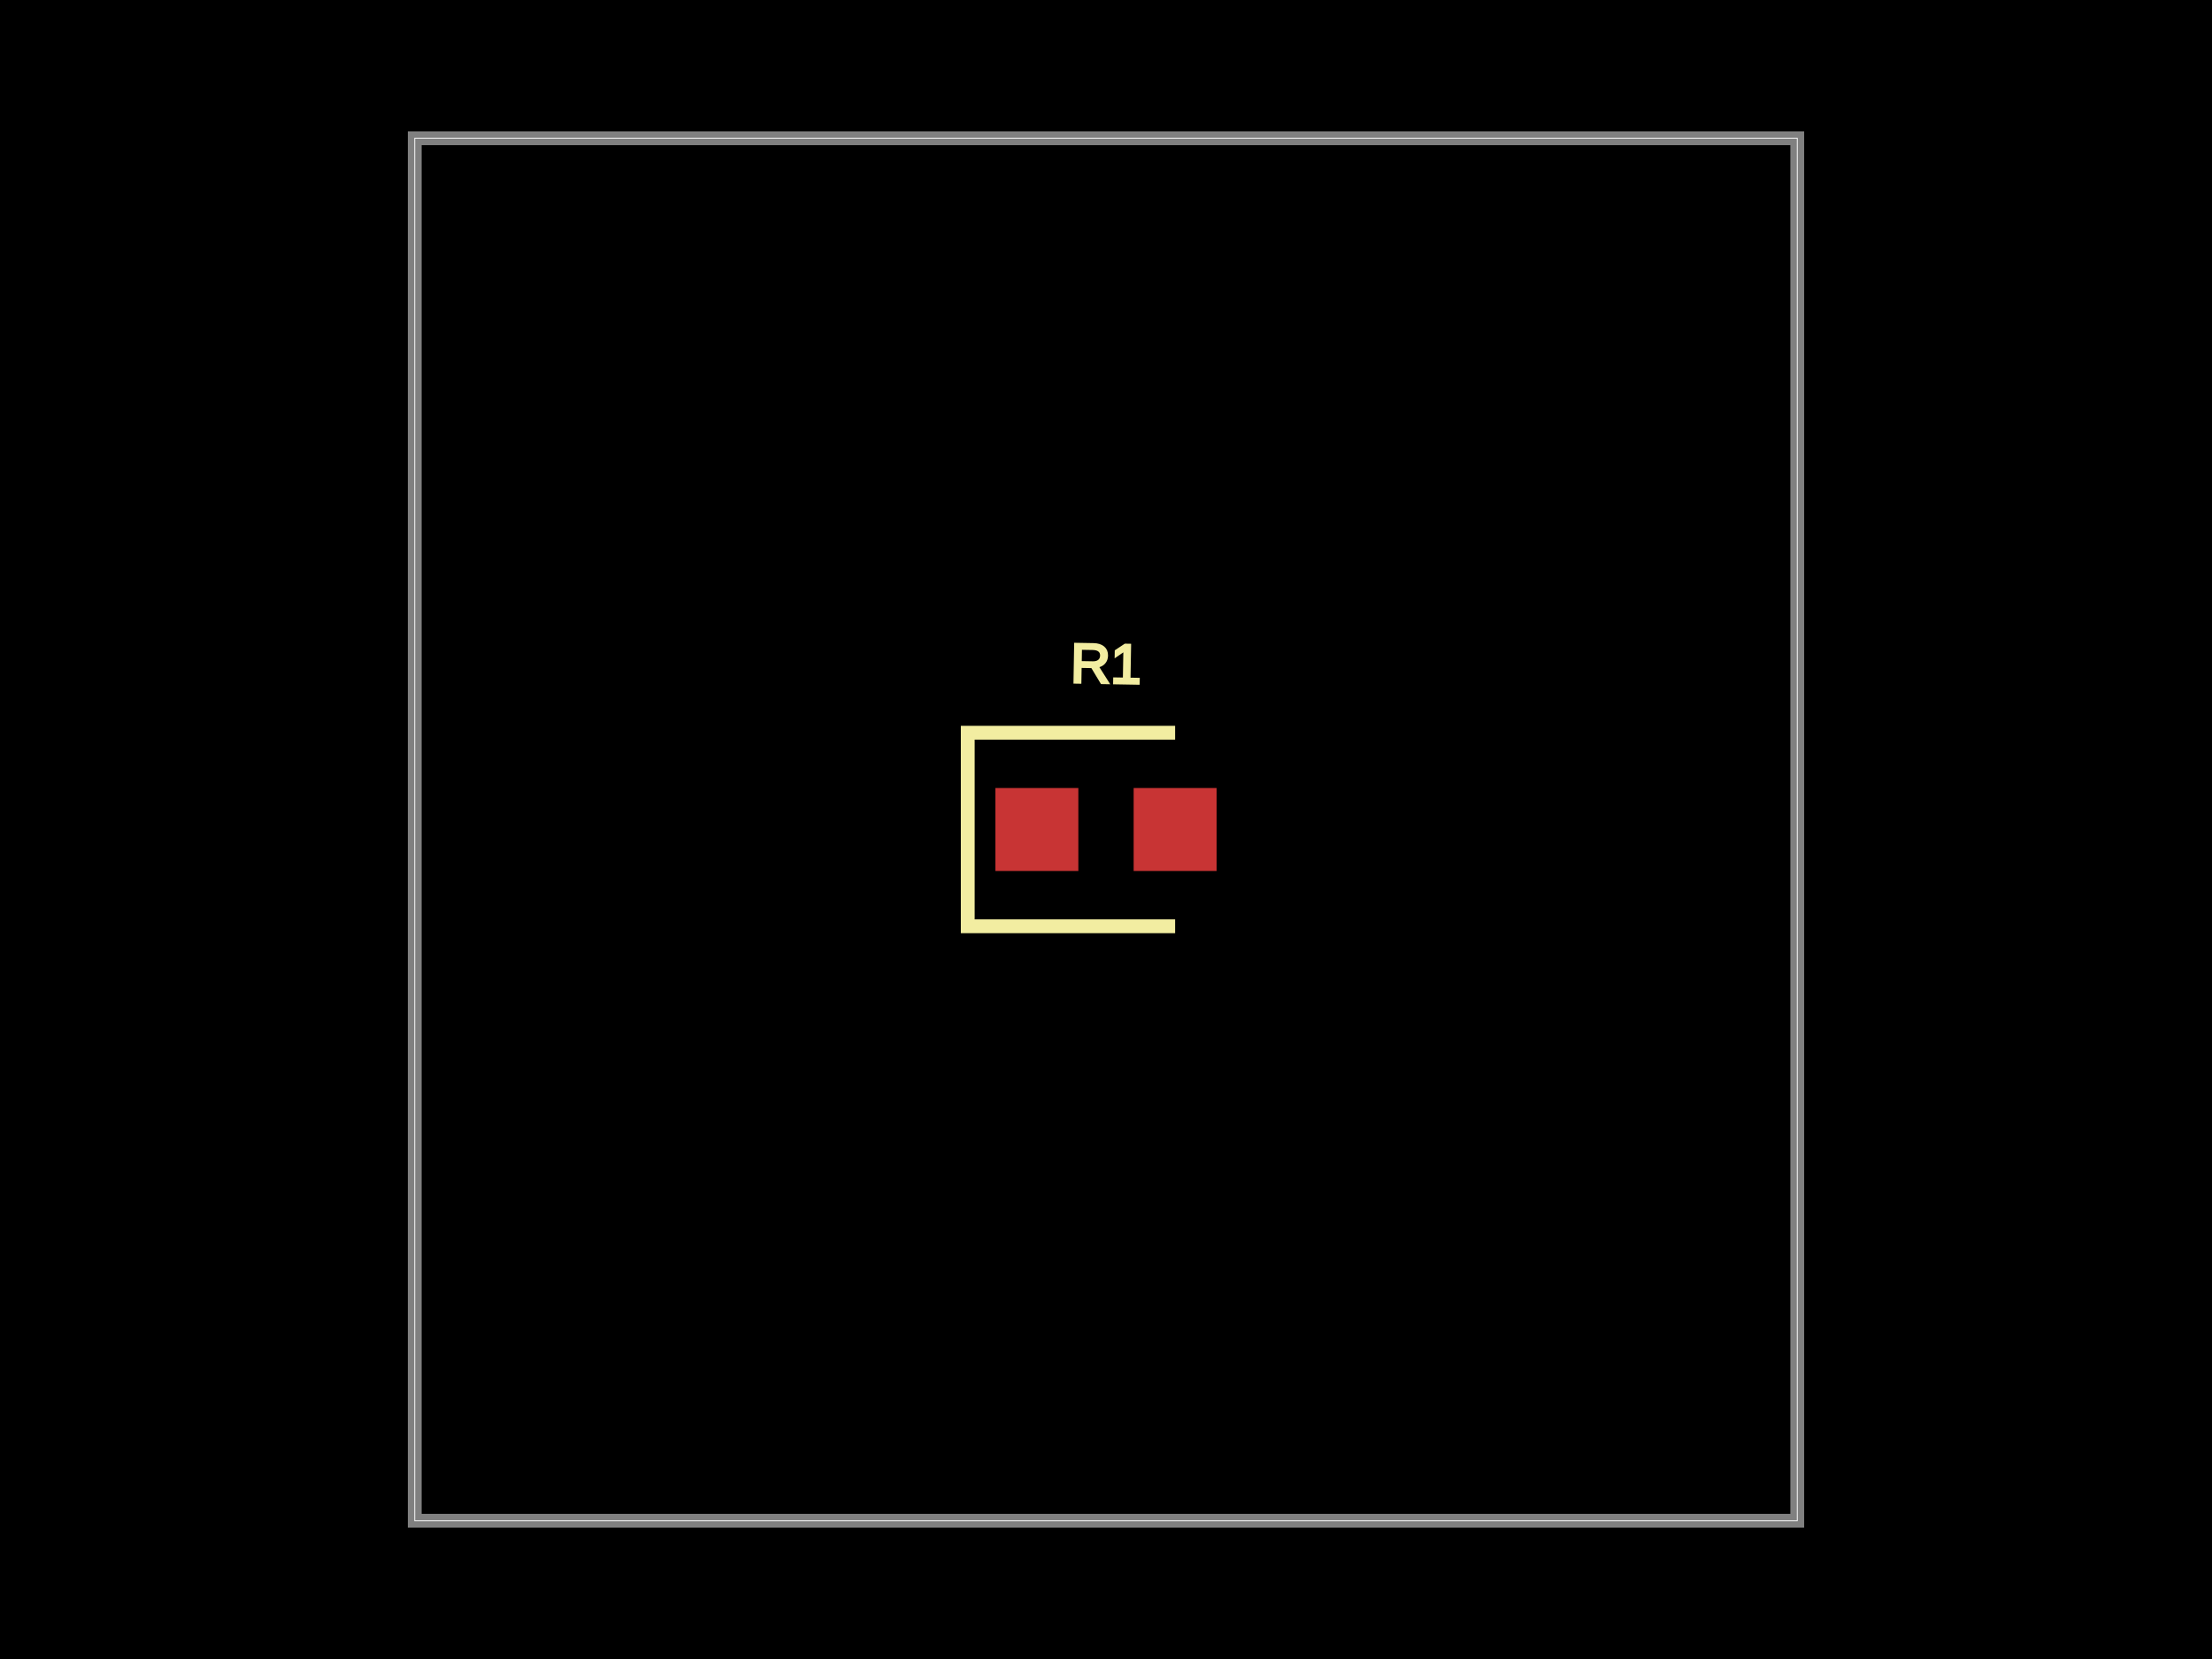
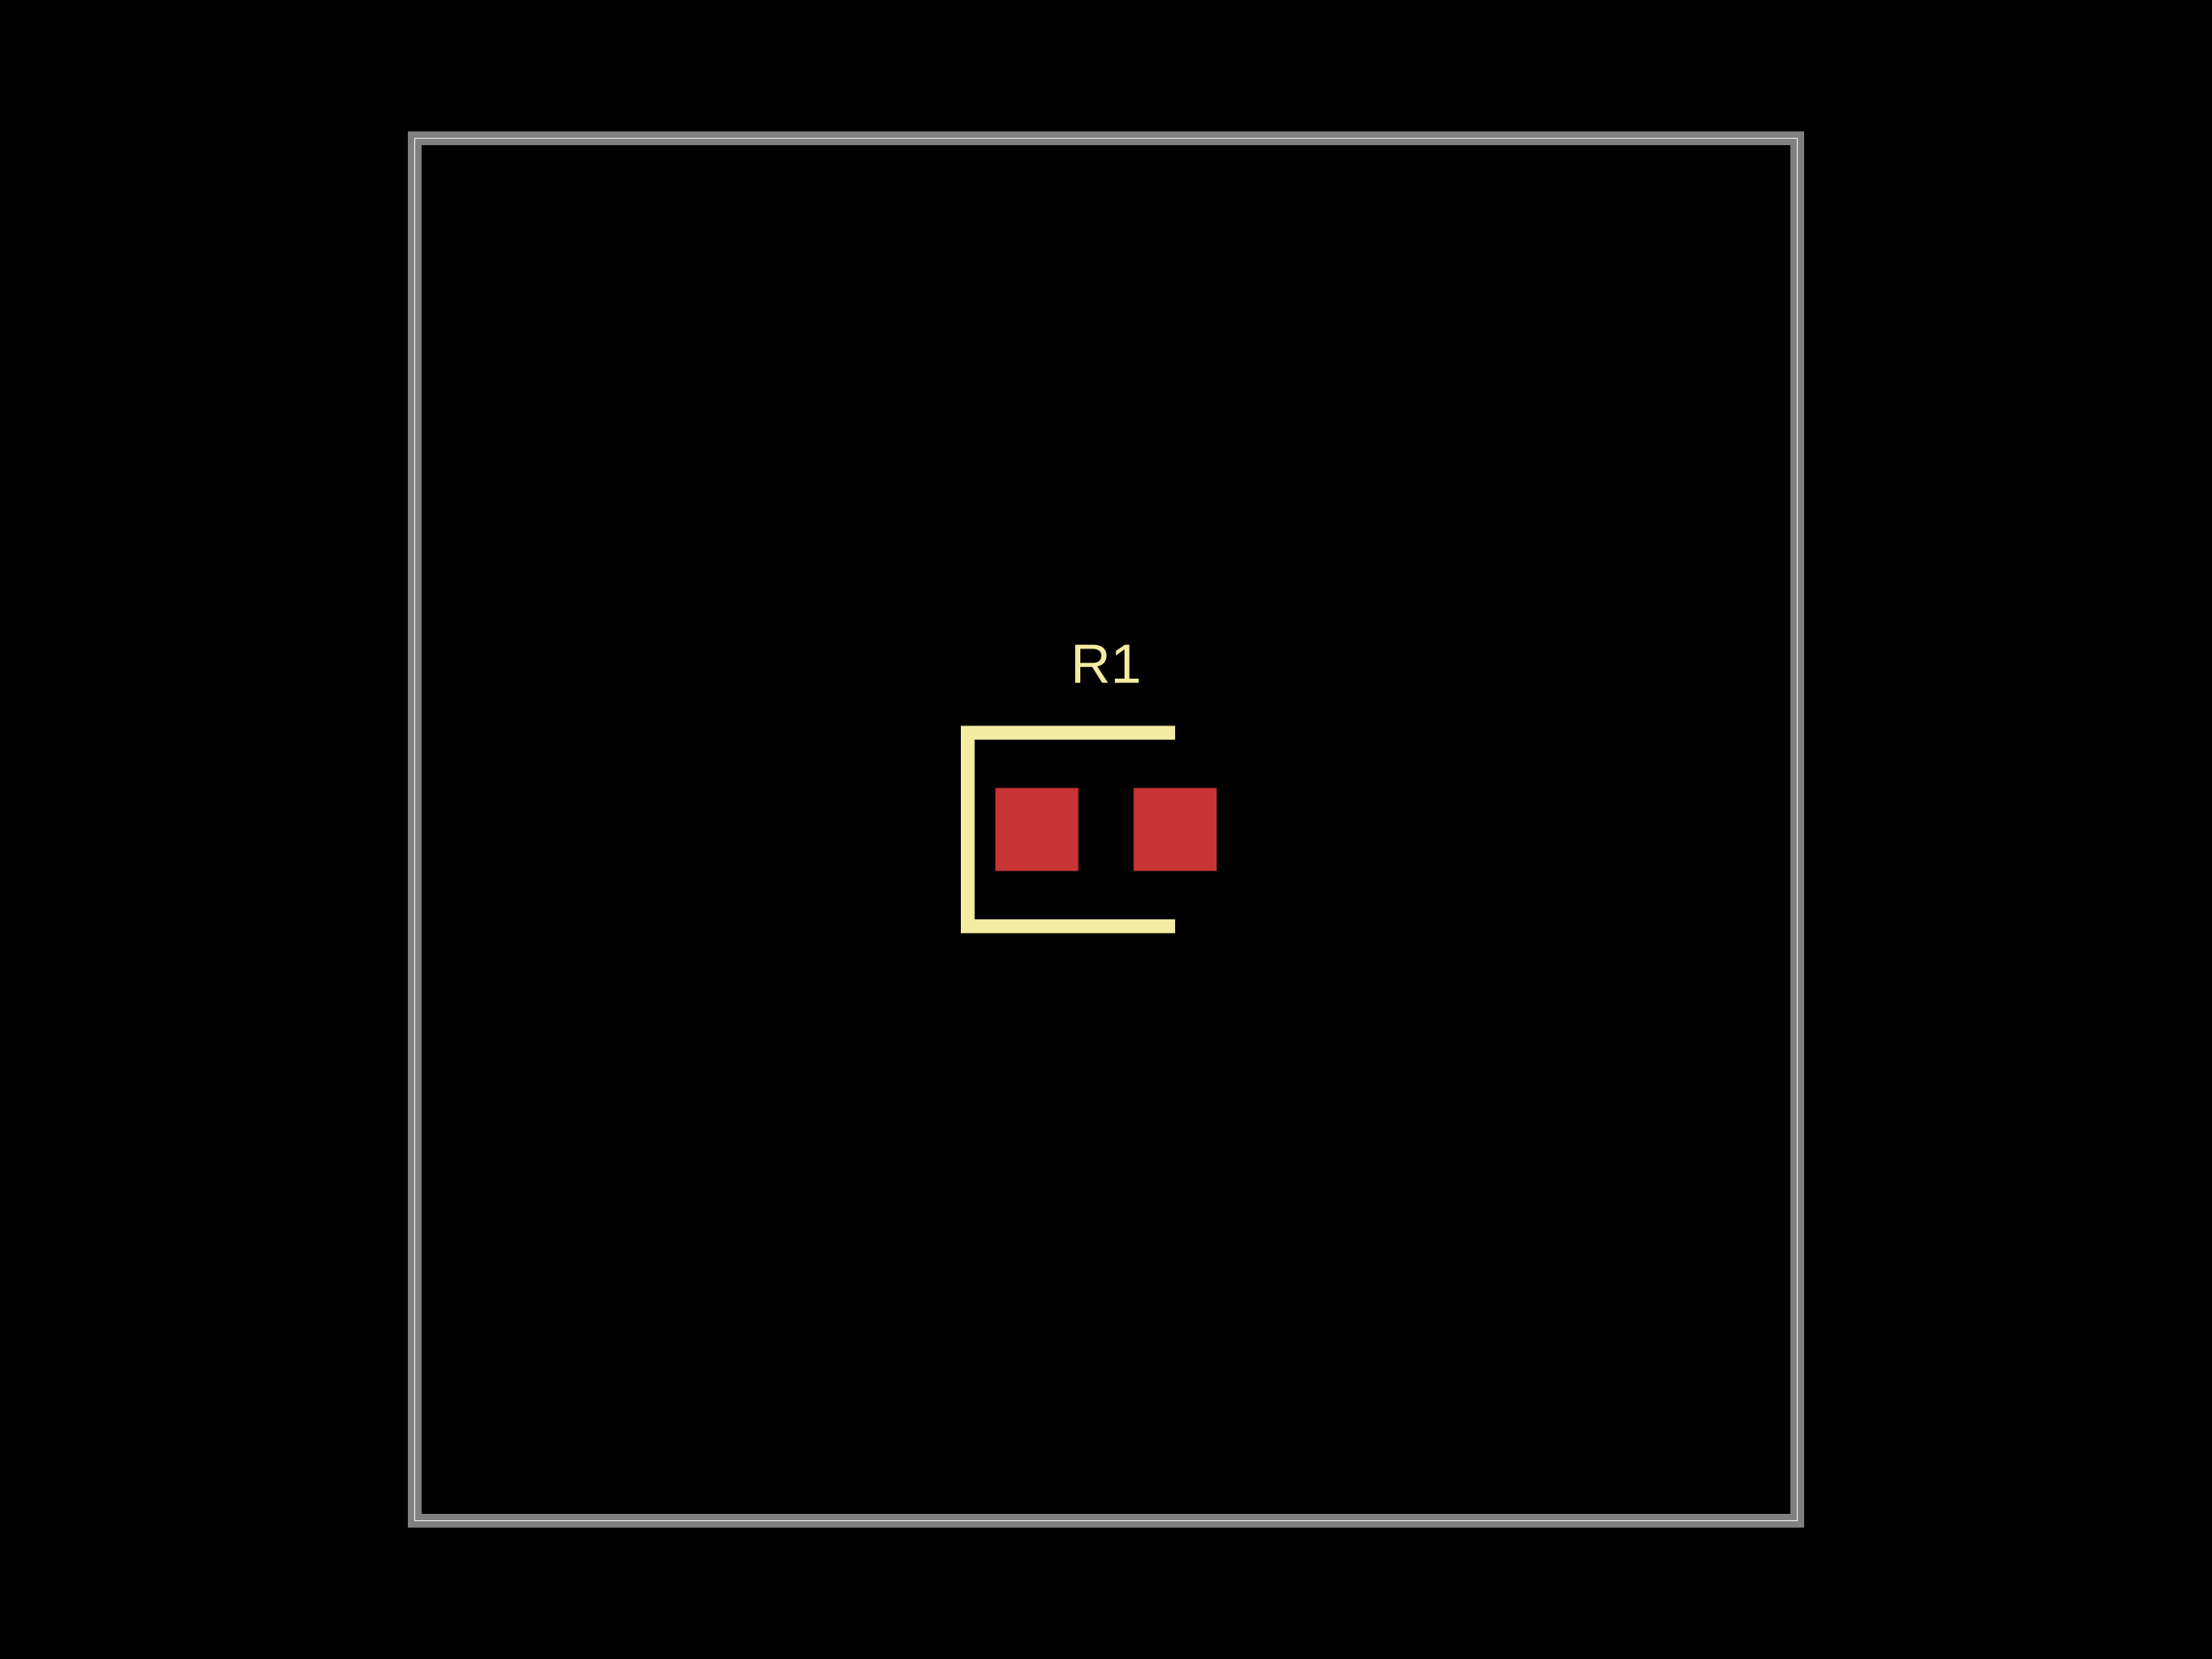
<svg xmlns="http://www.w3.org/2000/svg" width="800" height="600">
-   <style>
-               .boundary { fill: #000; }
-               .pcb-board { fill: none; }
-               .pcb-trace { fill: none; }
-               .pcb-hole-outer { fill: rgb(200, 52, 52); }
-               .pcb-hole-inner { fill: rgb(255, 38, 226); }
-               .pcb-pad { }
-               .pcb-boundary { fill: none; stroke: #fff; stroke-width: 0.3; }
-               .pcb-silkscreen { fill: none; }
-               .pcb-silkscreen-top { stroke: #f2eda1; }
-               .pcb-silkscreen-bottom { stroke: #f2eda1; }
-               .pcb-silkscreen-text { fill: #f2eda1; }
-             </style>
-   <rect class="boundary" x="0" y="0" width="800" height="600" />
-   <rect class="pcb-boundary" x="150" y="50" width="500" height="500" />
-   <path class="pcb-board" d="M 150 550 L 650 550 L 650 50 L 150 50 Z" stroke="rgba(255, 255, 255, 0.5)" stroke-width="5" />
+   <style />
+   <rect class="boundary" x="0" y="0" fill="#000" width="800" height="600" />
+   <rect class="pcb-boundary" fill="none" stroke="#fff" stroke-width="0.3" x="150" y="50" width="500" height="500" />
+   <path class="pcb-board" d="M 150 550 L 650 550 L 650 50 L 150 50 Z" fill="none" stroke="rgba(255, 255, 255, 0.5)" stroke-width="5" />
  <g transform="translate(400, 300) rotate(0) scale(1, -1)">
    <rect class="pcb-component" x="-40" y="-15" width="80" height="30" />
    <rect class="pcb-component-outline" x="-40" y="-15" width="80" height="30" />
  </g>
  <rect class="pcb-pad" fill="rgb(200, 52, 52)" x="360" y="285" width="30" height="30" />
  <rect class="pcb-pad" fill="rgb(200, 52, 52)" x="410" y="285" width="30" height="30" />
-   <path class="pcb-silkscreen pcb-silkscreen-top" d="M 425 265 L 350 265 L 350 335 L 425 335" stroke-width="5" data-pcb-component-id="pcb_component_0" data-pcb-silkscreen-path-id="pcb_silkscreen_path_0" />
-   <text x="0" y="0" font-family="Arial, sans-serif" font-size="20" text-anchor="middle" dominant-baseline="central" transform="matrix(0.9998477,0.01745241,-0.01745241,0.9998477,400,240)" class="pcb-silkscreen-text pcb-silkscreen-top" data-pcb-silkscreen-text-id="pcb_component_0">R1</text>
+   <path class="pcb-silkscreen pcb-silkscreen-top" d="M 425 265 L 350 265 L 350 335 L 425 335" fill="none" stroke="#f2eda1" stroke-width="5" data-pcb-component-id="pcb_component_0" data-pcb-silkscreen-path-id="pcb_silkscreen_path_0" />
+   <text x="0" y="0" fill="#f2eda1" font-family="Arial, sans-serif" font-size="20" text-anchor="middle" dominant-baseline="central" transform="matrix(1,0,0,1,400,240)" class="pcb-silkscreen-text pcb-silkscreen-top" data-pcb-silkscreen-text-id="pcb_component_0" stroke="#f2eda1" stroke-width="0">R1</text>
</svg>
